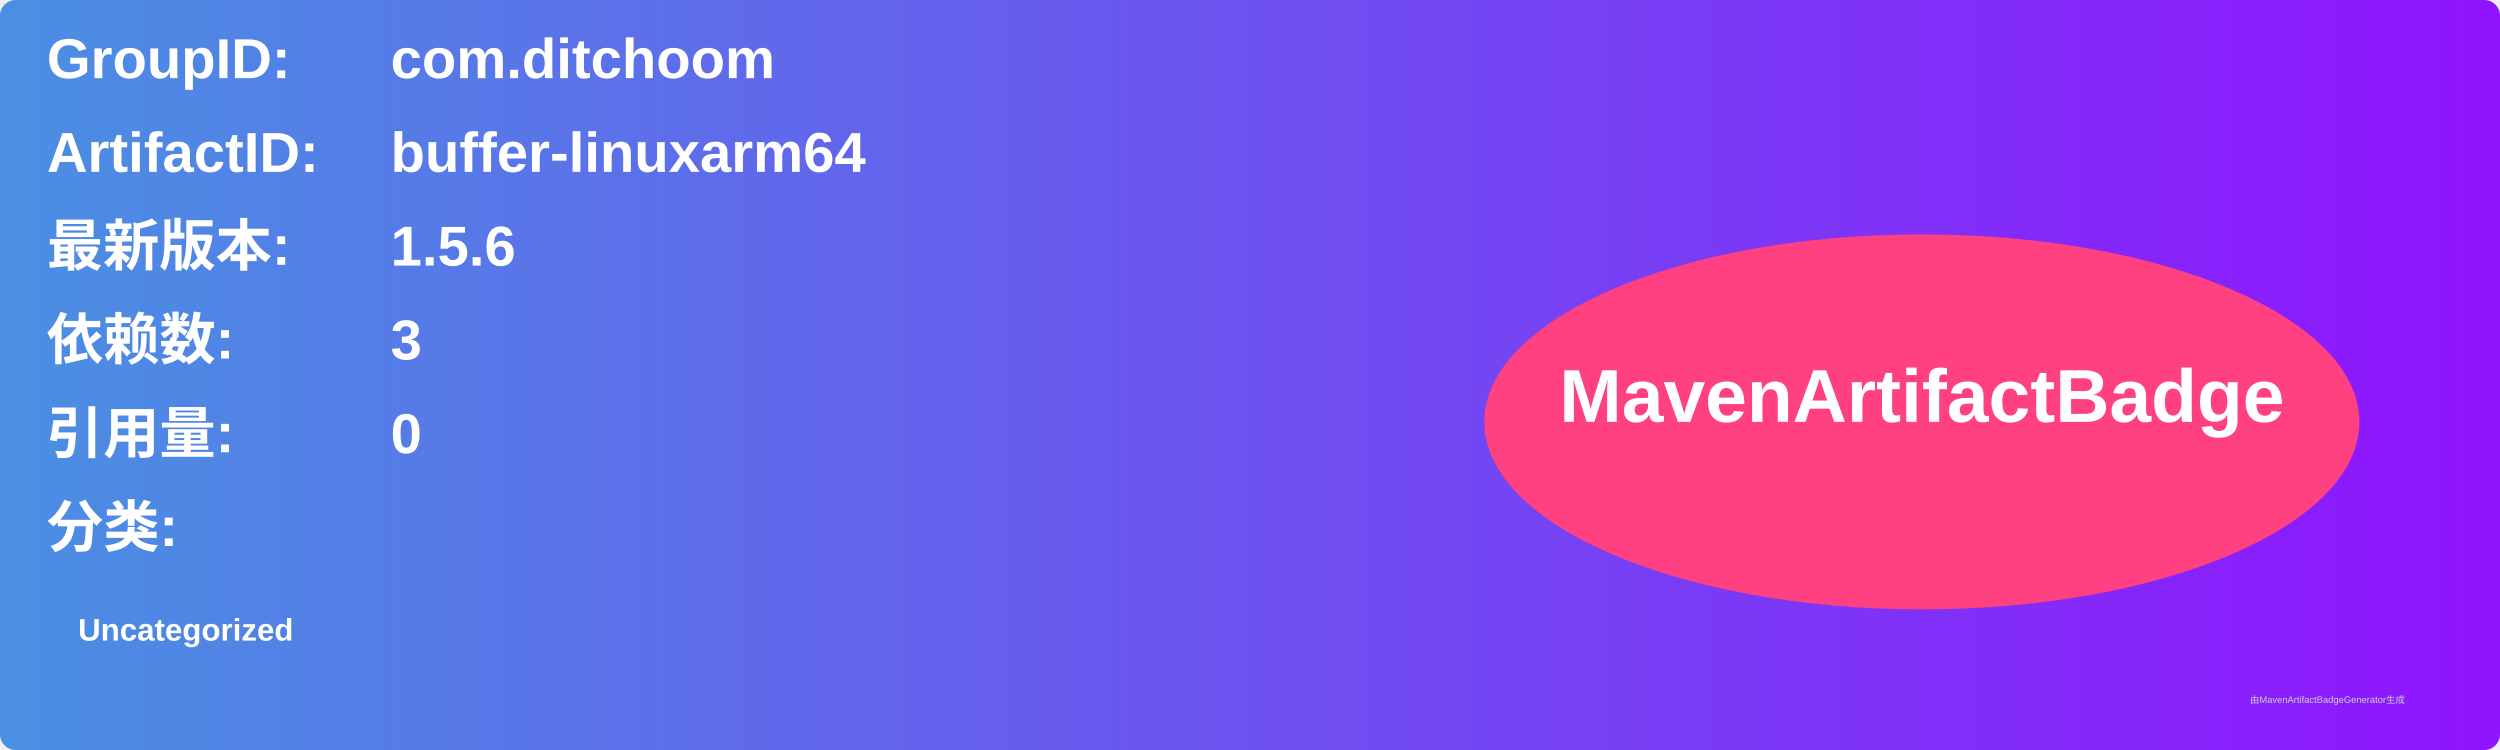
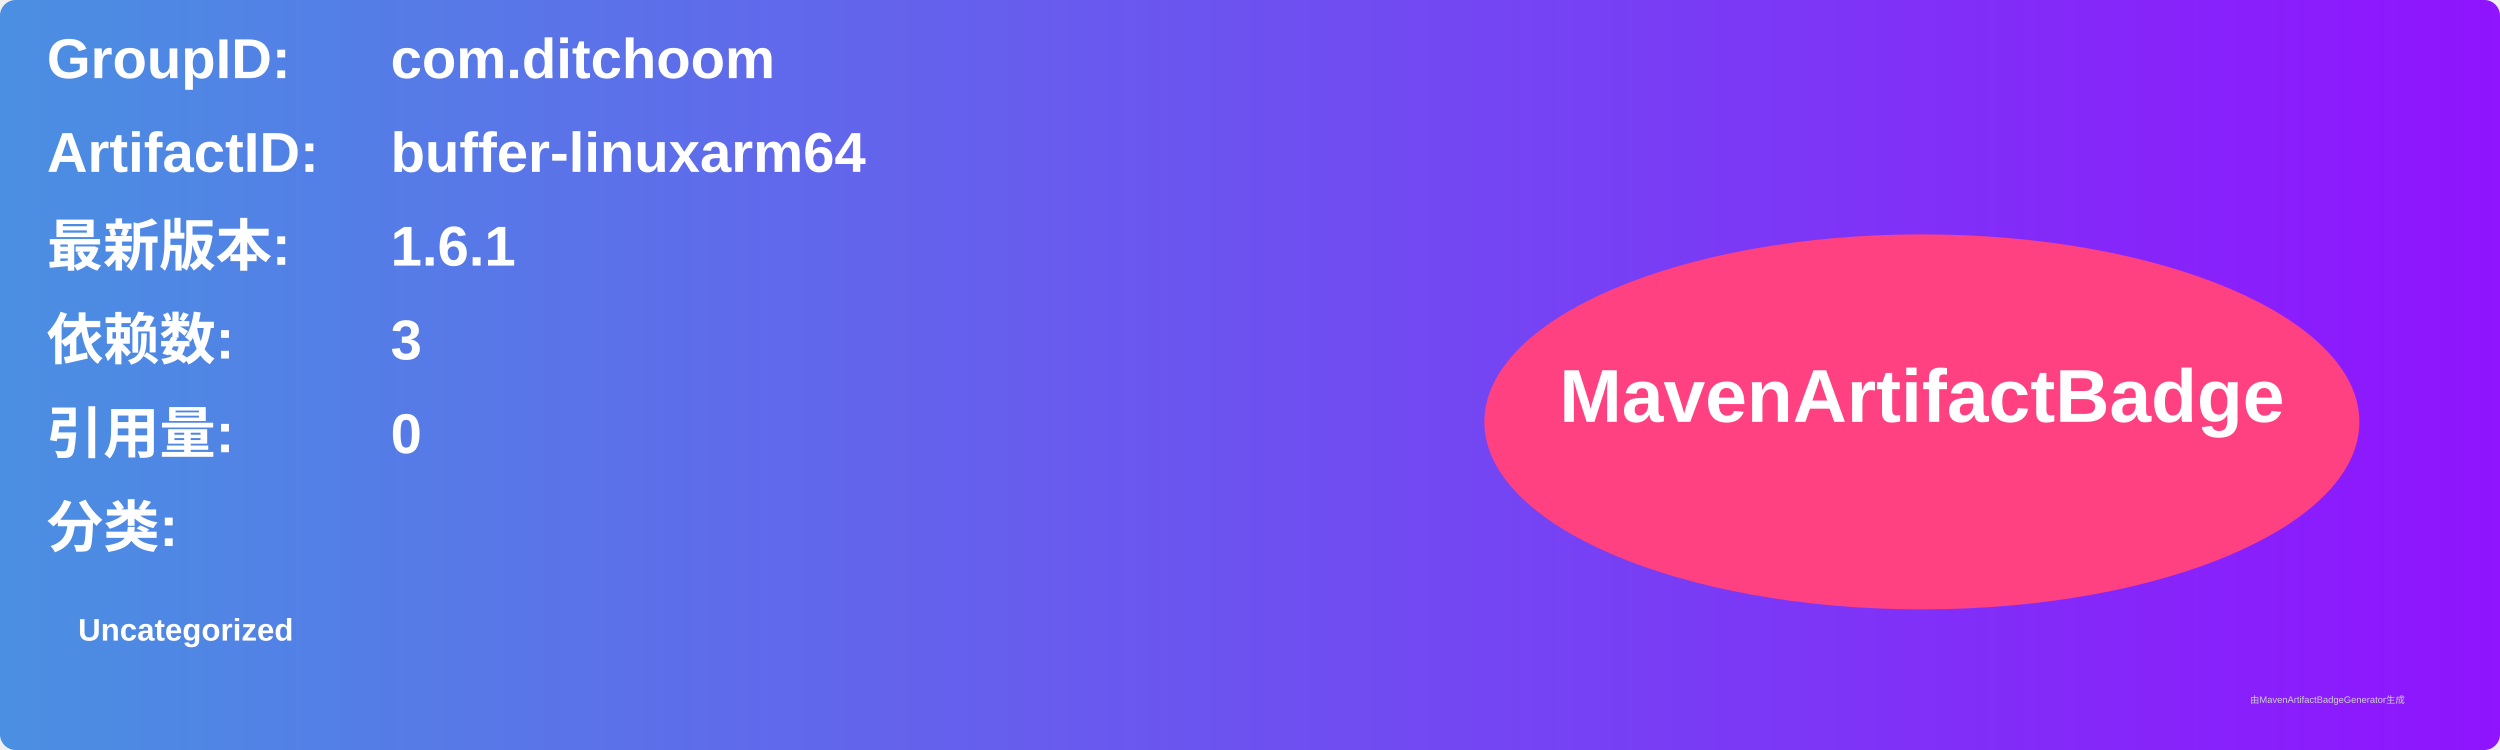
<svg xmlns="http://www.w3.org/2000/svg" width="800" height="240" viewBox="0 0 800 240">
  <linearGradient id="grad" x1="0%" y1="0%" x2="100%" y2="0%">
    <stop offset="0%" stop-color="#4a90e2" />
    <stop offset="100%" stop-color="#9013fe" />
  </linearGradient>
  <rect width="100%" height="100%" rx="5" ry="5" fill="url(#grad)" />
  <g transform="translate(15, 15)">
    <text x="0" y="10" font-family="Arial" font-size="18" fill="white" font-weight="bold" width="260">GroupID:</text>
    <text x="110" y="10" font-family="Arial" font-size="18" fill="white" font-weight="bold" width="460">com.ditchoom</text>
    <text x="0" y="40" font-family="Arial" font-size="18" fill="white" font-weight="bold" width="260">ArtifactID:</text>
    <text x="110" y="40" font-family="Arial" font-size="18" fill="white" font-weight="bold" width="460">buffer-linuxarm64</text>
    <text x="0" y="70" font-family="Arial" font-size="18" fill="white" font-weight="bold">最新版本:</text>
    <text x="110" y="70" font-family="Arial" font-size="18" fill="white" font-weight="bold">
-       <tspan font-weight="bold">1.5.6</tspan>
+       <tspan font-weight="bold">1.6.1</tspan>
    </text>
    <text x="0" y="100" font-family="Arial" font-size="18" fill="white" font-weight="bold">依赖数: </text>
    <text x="110" y="100" font-family="Arial" font-size="18" fill="white">
      <tspan font-weight="bold">3</tspan>
    </text>
    <text x="0" y="130" font-family="Arial" font-size="18" fill="white" font-weight="bold">引用量: </text>
    <text x="110" y="130" font-family="Arial" font-size="18" fill="white">
      <tspan font-weight="bold">0</tspan>
    </text>
    <text x="0" y="160" font-family="Arial" font-size="18" fill="white" font-weight="bold">分类:</text>
    <text x="10" y="190" font-family="Arial" font-size="10" fill="white">
      <tspan font-weight="bold">Uncategorized</tspan>
    </text>
    <ellipse cx="600" cy="120" rx="140" ry="60" fill="#ff4081" />
    <text x="600" y="120" text-anchor="middle" font-family="Arial" font-size="24" fill="white" font-weight="bold">MavenArtifactBadge</text>
  </g>
  <text x="720" y="225" font-family="Arial" font-size="3" fill="#d0d0d0">由MavenArtifactBadgeGenerator生成</text>
</svg>
